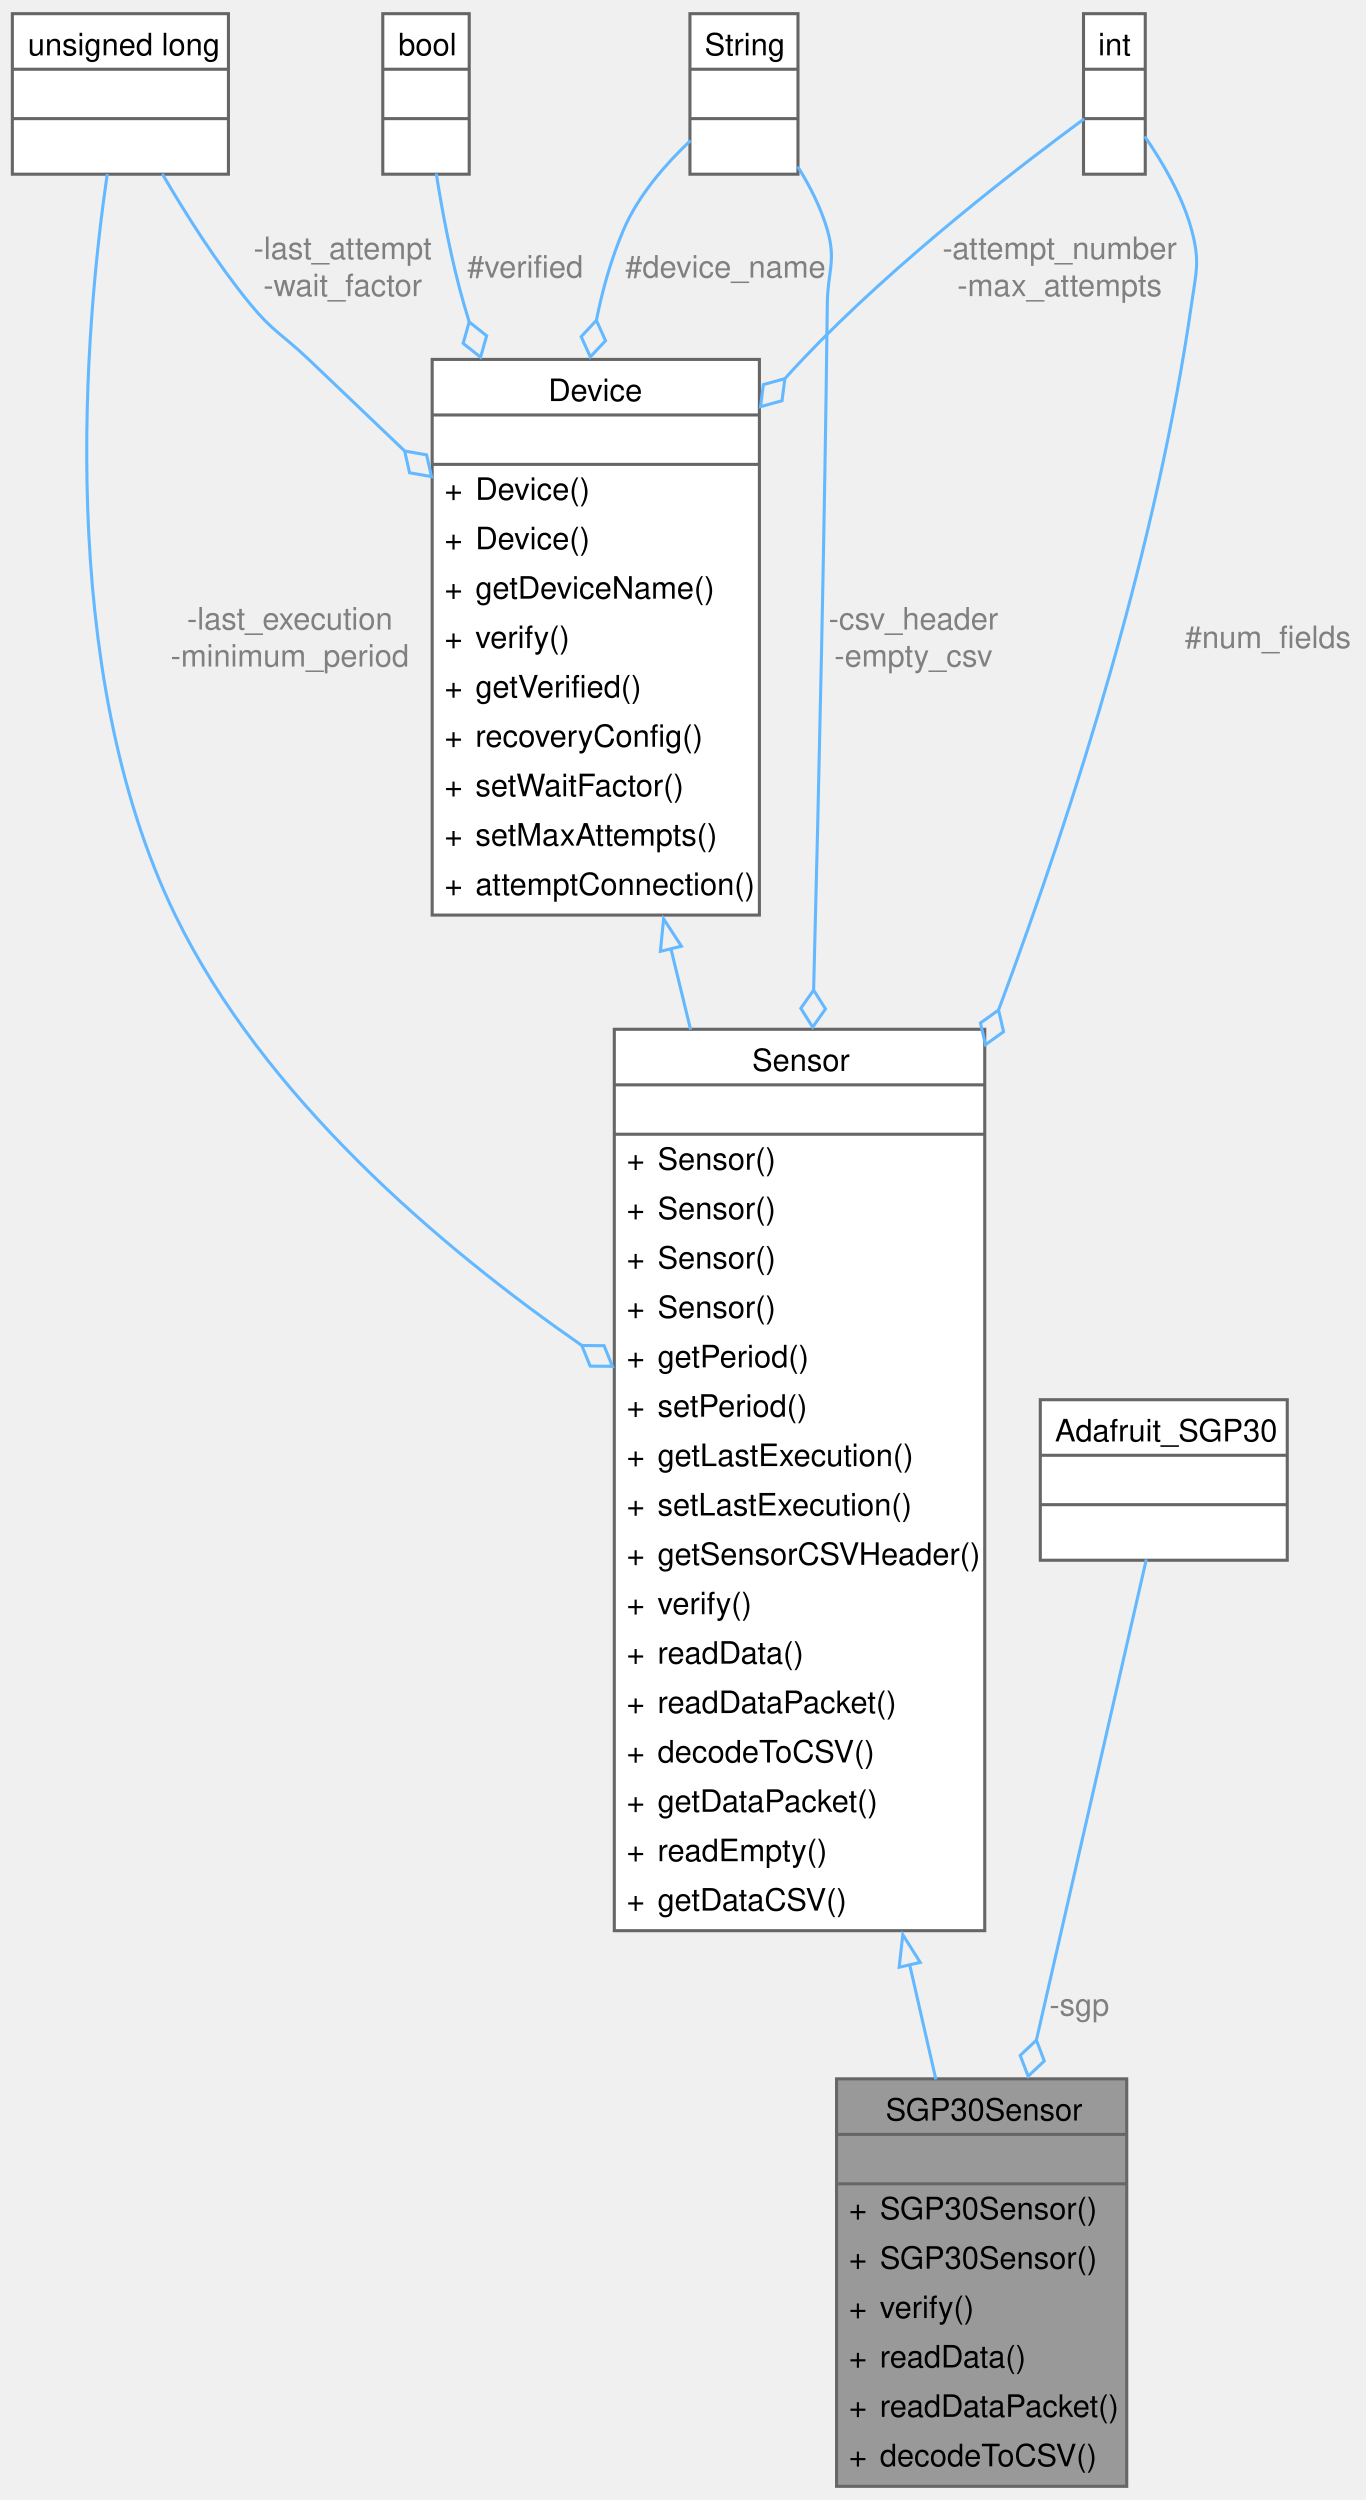
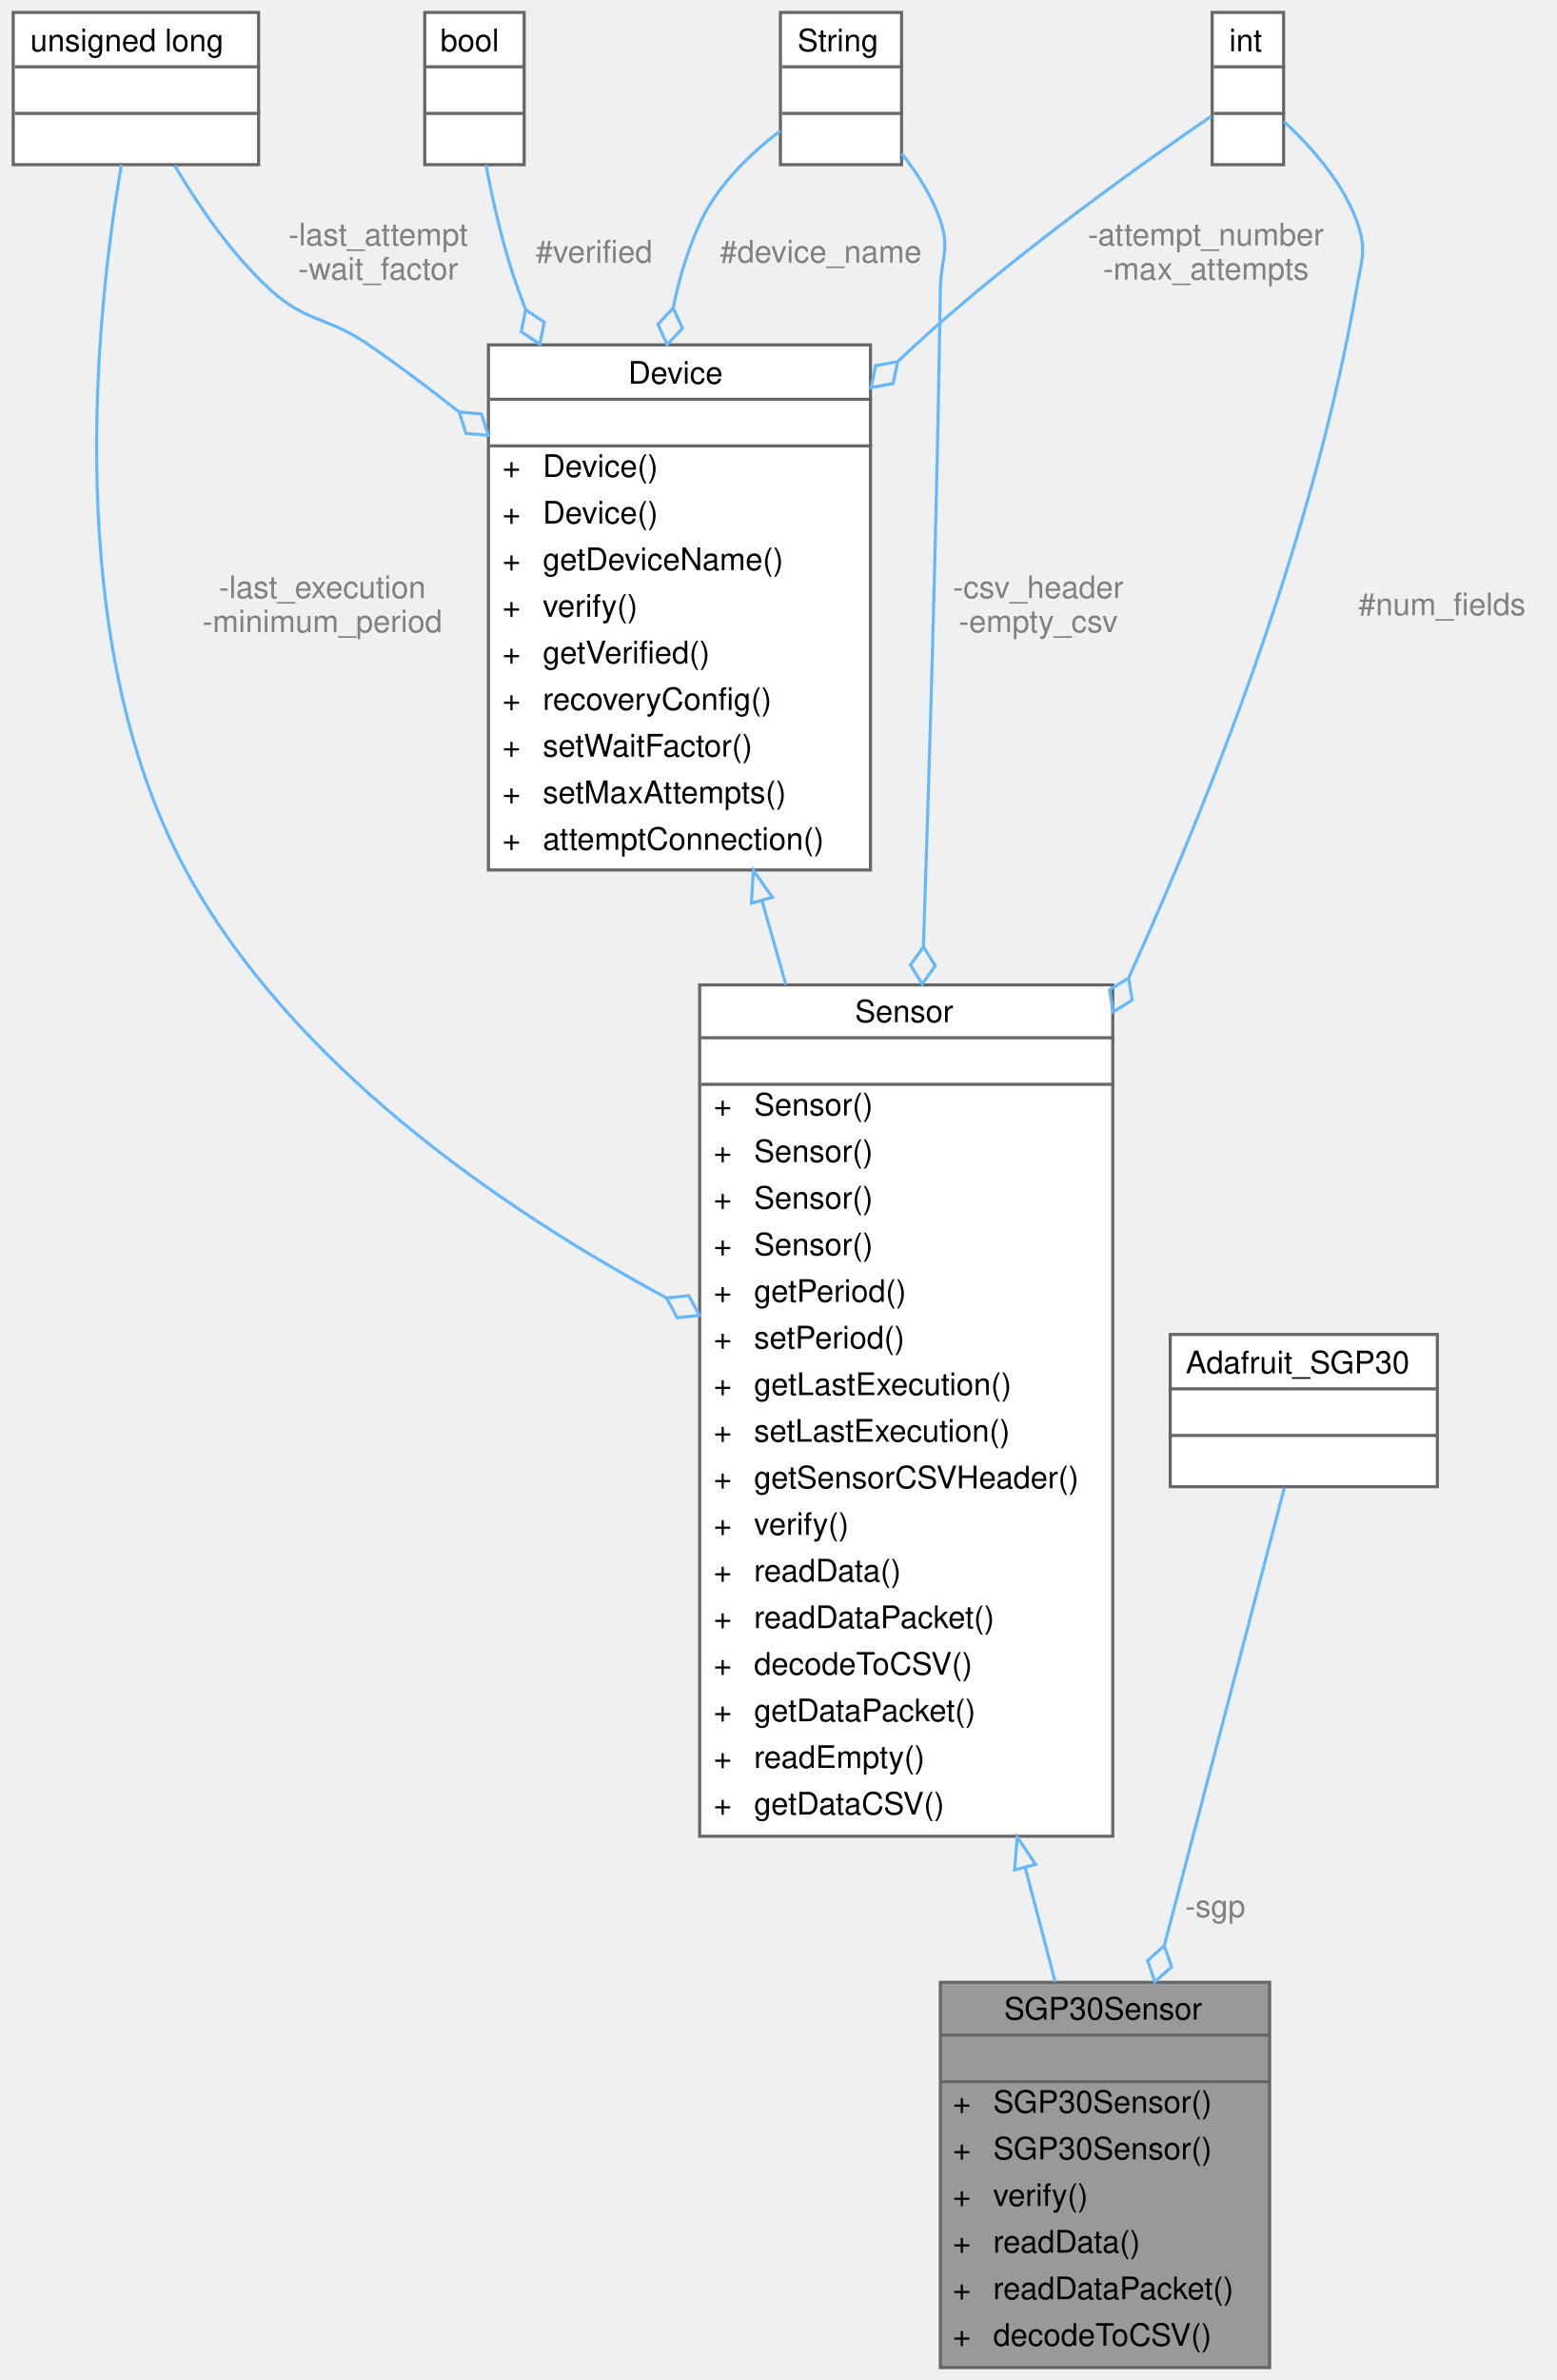
- <svg xmlns="http://www.w3.org/2000/svg" xmlns:xlink="http://www.w3.org/1999/xlink" width="442pt" height="809pt" viewBox="0.00 0.00 442.47 809.00">
-   <g id="graph0" class="graph" transform="scale(1 1) rotate(0) translate(4 805)">
+ <svg xmlns="http://www.w3.org/2000/svg" xmlns:xlink="http://www.w3.org/1999/xlink" width="501pt" height="766pt" viewBox="0.00 0.00 500.50 766.00">
+   <g id="graph0" class="graph" transform="scale(1 1) rotate(0) translate(4 762)">
    <g id="Node000001" class="node">
      <g id="a_Node000001">
        <a xlink:title="Implementation of a Sensor for the SGP Air Quality sensor.">
-           <polygon fill="#999999" stroke="none" points="361,-132 267,-132 267,0 361,0 361,-132" />
-           <text text-anchor="start" x="282.88" y="-118.5" font-family="Helvetica,sans-Serif" font-size="10.00">SGP30Sensor</text>
-           <text text-anchor="start" x="312.5" y="-102.5" font-family="Helvetica,sans-Serif" font-size="10.00"> </text>
-           <text text-anchor="start" x="271" y="-86.5" font-family="Helvetica,sans-Serif" font-size="10.00">+</text>
-           <text text-anchor="start" x="281" y="-86.5" font-family="Helvetica,sans-Serif" font-size="10.00">SGP30Sensor()</text>
-           <text text-anchor="start" x="271" y="-70.5" font-family="Helvetica,sans-Serif" font-size="10.00">+</text>
-           <text text-anchor="start" x="281" y="-70.5" font-family="Helvetica,sans-Serif" font-size="10.00">SGP30Sensor()</text>
-           <text text-anchor="start" x="271" y="-54.5" font-family="Helvetica,sans-Serif" font-size="10.00">+</text>
-           <text text-anchor="start" x="281" y="-54.5" font-family="Helvetica,sans-Serif" font-size="10.00">verify()</text>
-           <text text-anchor="start" x="271" y="-38.5" font-family="Helvetica,sans-Serif" font-size="10.00">+</text>
-           <text text-anchor="start" x="281" y="-38.5" font-family="Helvetica,sans-Serif" font-size="10.00">readData()</text>
-           <text text-anchor="start" x="271" y="-22.5" font-family="Helvetica,sans-Serif" font-size="10.00">+</text>
-           <text text-anchor="start" x="281" y="-22.5" font-family="Helvetica,sans-Serif" font-size="10.00">readDataPacket()</text>
-           <text text-anchor="start" x="271" y="-6.5" font-family="Helvetica,sans-Serif" font-size="10.00">+</text>
-           <text text-anchor="start" x="281" y="-6.5" font-family="Helvetica,sans-Serif" font-size="10.00">decodeToCSV()</text>
-           <polygon fill="#666666" stroke="#666666" points="267,-114 267,-114 361,-114 361,-114 267,-114" />
-           <polygon fill="#666666" stroke="#666666" points="267,-98 267,-98 361,-98 361,-98 267,-98" />
-           <polygon fill="none" stroke="#666666" points="267,0 267,-132 361,-132 361,0 267,0" />
+           <polygon fill="#999999" stroke="transparent" points="404.5,-124 298.5,-124 298.5,0 404.5,0 404.5,-124" />
+           <text text-anchor="start" x="319" y="-112" font-family="Helvetica,sans-Serif" font-size="10.00">SGP30Sensor</text>
+           <text text-anchor="start" x="349.5" y="-97" font-family="Helvetica,sans-Serif" font-size="10.00"> </text>
+           <text text-anchor="start" x="302.5" y="-82" font-family="Helvetica,sans-Serif" font-size="10.00">+</text>
+           <text text-anchor="start" x="315.5" y="-82" font-family="Helvetica,sans-Serif" font-size="10.00">SGP30Sensor()</text>
+           <text text-anchor="start" x="302.5" y="-67" font-family="Helvetica,sans-Serif" font-size="10.00">+</text>
+           <text text-anchor="start" x="315.5" y="-67" font-family="Helvetica,sans-Serif" font-size="10.00">SGP30Sensor()</text>
+           <text text-anchor="start" x="302.5" y="-52" font-family="Helvetica,sans-Serif" font-size="10.00">+</text>
+           <text text-anchor="start" x="315.5" y="-52" font-family="Helvetica,sans-Serif" font-size="10.00">verify()</text>
+           <text text-anchor="start" x="302.5" y="-37" font-family="Helvetica,sans-Serif" font-size="10.00">+</text>
+           <text text-anchor="start" x="315.5" y="-37" font-family="Helvetica,sans-Serif" font-size="10.00">readData()</text>
+           <text text-anchor="start" x="302.5" y="-22" font-family="Helvetica,sans-Serif" font-size="10.00">+</text>
+           <text text-anchor="start" x="315.5" y="-22" font-family="Helvetica,sans-Serif" font-size="10.00">readDataPacket()</text>
+           <text text-anchor="start" x="302.5" y="-7" font-family="Helvetica,sans-Serif" font-size="10.00">+</text>
+           <text text-anchor="start" x="315.5" y="-7" font-family="Helvetica,sans-Serif" font-size="10.00">decodeToCSV()</text>
+           <polygon fill="#666666" stroke="#666666" points="298.5,-107 298.5,-107 404.5,-107 404.5,-107 298.5,-107" />
+           <polygon fill="#666666" stroke="#666666" points="298.5,-92 298.5,-92 404.5,-92 404.5,-92 298.5,-92" />
+           <polygon fill="none" stroke="#666666" points="298.5,0 298.5,-124 404.5,-124 404.5,0 298.5,0" />
        </a>
      </g>
    </g>
    <g id="Node000002" class="node">
      <g id="a_Node000002">
        <a xlink:href="classSensor.html" target="_top" xlink:title="Parent class for sensor objects.">
-           <polygon fill="white" stroke="none" points="315,-472 195,-472 195,-180 315,-180 315,-472" />
-           <text text-anchor="start" x="239.62" y="-458.5" font-family="Helvetica,sans-Serif" font-size="10.00">Sensor</text>
-           <text text-anchor="start" x="253.5" y="-442.5" font-family="Helvetica,sans-Serif" font-size="10.00"> </text>
-           <text text-anchor="start" x="199" y="-426.5" font-family="Helvetica,sans-Serif" font-size="10.00">+</text>
-           <text text-anchor="start" x="209" y="-426.5" font-family="Helvetica,sans-Serif" font-size="10.00">Sensor()</text>
-           <text text-anchor="start" x="199" y="-410.5" font-family="Helvetica,sans-Serif" font-size="10.00">+</text>
-           <text text-anchor="start" x="209" y="-410.5" font-family="Helvetica,sans-Serif" font-size="10.00">Sensor()</text>
-           <text text-anchor="start" x="199" y="-394.5" font-family="Helvetica,sans-Serif" font-size="10.00">+</text>
-           <text text-anchor="start" x="209" y="-394.5" font-family="Helvetica,sans-Serif" font-size="10.00">Sensor()</text>
-           <text text-anchor="start" x="199" y="-378.5" font-family="Helvetica,sans-Serif" font-size="10.00">+</text>
-           <text text-anchor="start" x="209" y="-378.5" font-family="Helvetica,sans-Serif" font-size="10.00">Sensor()</text>
-           <text text-anchor="start" x="199" y="-362.5" font-family="Helvetica,sans-Serif" font-size="10.00">+</text>
-           <text text-anchor="start" x="209" y="-362.5" font-family="Helvetica,sans-Serif" font-size="10.00">getPeriod()</text>
-           <text text-anchor="start" x="199" y="-346.5" font-family="Helvetica,sans-Serif" font-size="10.00">+</text>
-           <text text-anchor="start" x="209" y="-346.5" font-family="Helvetica,sans-Serif" font-size="10.00">setPeriod()</text>
-           <text text-anchor="start" x="199" y="-330.5" font-family="Helvetica,sans-Serif" font-size="10.00">+</text>
-           <text text-anchor="start" x="209" y="-330.5" font-family="Helvetica,sans-Serif" font-size="10.00">getLastExecution()</text>
-           <text text-anchor="start" x="199" y="-314.5" font-family="Helvetica,sans-Serif" font-size="10.00">+</text>
-           <text text-anchor="start" x="209" y="-314.5" font-family="Helvetica,sans-Serif" font-size="10.00">setLastExecution()</text>
-           <text text-anchor="start" x="199" y="-298.5" font-family="Helvetica,sans-Serif" font-size="10.00">+</text>
-           <text text-anchor="start" x="209" y="-298.5" font-family="Helvetica,sans-Serif" font-size="10.00">getSensorCSVHeader()</text>
-           <text text-anchor="start" x="199" y="-282.5" font-family="Helvetica,sans-Serif" font-size="10.00">+</text>
-           <text text-anchor="start" x="209" y="-282.5" font-family="Helvetica,sans-Serif" font-size="10.00">verify()</text>
-           <text text-anchor="start" x="199" y="-266.5" font-family="Helvetica,sans-Serif" font-size="10.00">+</text>
-           <text text-anchor="start" x="209" y="-266.5" font-family="Helvetica,sans-Serif" font-size="10.00">readData()</text>
-           <text text-anchor="start" x="199" y="-250.5" font-family="Helvetica,sans-Serif" font-size="10.00">+</text>
-           <text text-anchor="start" x="209" y="-250.5" font-family="Helvetica,sans-Serif" font-size="10.00">readDataPacket()</text>
-           <text text-anchor="start" x="199" y="-234.5" font-family="Helvetica,sans-Serif" font-size="10.00">+</text>
-           <text text-anchor="start" x="209" y="-234.5" font-family="Helvetica,sans-Serif" font-size="10.00">decodeToCSV()</text>
-           <text text-anchor="start" x="199" y="-218.5" font-family="Helvetica,sans-Serif" font-size="10.00">+</text>
-           <text text-anchor="start" x="209" y="-218.5" font-family="Helvetica,sans-Serif" font-size="10.00">getDataPacket()</text>
-           <text text-anchor="start" x="199" y="-202.5" font-family="Helvetica,sans-Serif" font-size="10.00">+</text>
-           <text text-anchor="start" x="209" y="-202.5" font-family="Helvetica,sans-Serif" font-size="10.00">readEmpty()</text>
-           <text text-anchor="start" x="199" y="-186.5" font-family="Helvetica,sans-Serif" font-size="10.00">+</text>
-           <text text-anchor="start" x="209" y="-186.5" font-family="Helvetica,sans-Serif" font-size="10.00">getDataCSV()</text>
-           <polygon fill="#666666" stroke="#666666" points="195,-454 195,-454 315,-454 315,-454 195,-454" />
-           <polygon fill="#666666" stroke="#666666" points="195,-438 195,-438 315,-438 315,-438 195,-438" />
-           <polygon fill="none" stroke="#666666" points="195,-180 195,-472 315,-472 315,-180 195,-180" />
+           <polygon fill="white" stroke="transparent" points="354,-445 221,-445 221,-171 354,-171 354,-445" />
+           <text text-anchor="start" x="271" y="-433" font-family="Helvetica,sans-Serif" font-size="10.00">Sensor</text>
+           <text text-anchor="start" x="286" y="-418" font-family="Helvetica,sans-Serif" font-size="10.00"> </text>
+           <text text-anchor="start" x="225.5" y="-403" font-family="Helvetica,sans-Serif" font-size="10.00">+</text>
+           <text text-anchor="start" x="238.5" y="-403" font-family="Helvetica,sans-Serif" font-size="10.00">Sensor()</text>
+           <text text-anchor="start" x="225.5" y="-388" font-family="Helvetica,sans-Serif" font-size="10.00">+</text>
+           <text text-anchor="start" x="238.5" y="-388" font-family="Helvetica,sans-Serif" font-size="10.00">Sensor()</text>
+           <text text-anchor="start" x="225.5" y="-373" font-family="Helvetica,sans-Serif" font-size="10.00">+</text>
+           <text text-anchor="start" x="238.5" y="-373" font-family="Helvetica,sans-Serif" font-size="10.00">Sensor()</text>
+           <text text-anchor="start" x="225.5" y="-358" font-family="Helvetica,sans-Serif" font-size="10.00">+</text>
+           <text text-anchor="start" x="238.5" y="-358" font-family="Helvetica,sans-Serif" font-size="10.00">Sensor()</text>
+           <text text-anchor="start" x="225.5" y="-343" font-family="Helvetica,sans-Serif" font-size="10.00">+</text>
+           <text text-anchor="start" x="238.5" y="-343" font-family="Helvetica,sans-Serif" font-size="10.00">getPeriod()</text>
+           <text text-anchor="start" x="225.5" y="-328" font-family="Helvetica,sans-Serif" font-size="10.00">+</text>
+           <text text-anchor="start" x="238.5" y="-328" font-family="Helvetica,sans-Serif" font-size="10.00">setPeriod()</text>
+           <text text-anchor="start" x="225.5" y="-313" font-family="Helvetica,sans-Serif" font-size="10.00">+</text>
+           <text text-anchor="start" x="238.5" y="-313" font-family="Helvetica,sans-Serif" font-size="10.00">getLastExecution()</text>
+           <text text-anchor="start" x="225.5" y="-298" font-family="Helvetica,sans-Serif" font-size="10.00">+</text>
+           <text text-anchor="start" x="238.5" y="-298" font-family="Helvetica,sans-Serif" font-size="10.00">setLastExecution()</text>
+           <text text-anchor="start" x="225.5" y="-283" font-family="Helvetica,sans-Serif" font-size="10.00">+</text>
+           <text text-anchor="start" x="238.5" y="-283" font-family="Helvetica,sans-Serif" font-size="10.00">getSensorCSVHeader()</text>
+           <text text-anchor="start" x="225.5" y="-268" font-family="Helvetica,sans-Serif" font-size="10.00">+</text>
+           <text text-anchor="start" x="238.5" y="-268" font-family="Helvetica,sans-Serif" font-size="10.00">verify()</text>
+           <text text-anchor="start" x="225.5" y="-253" font-family="Helvetica,sans-Serif" font-size="10.00">+</text>
+           <text text-anchor="start" x="238.5" y="-253" font-family="Helvetica,sans-Serif" font-size="10.00">readData()</text>
+           <text text-anchor="start" x="225.5" y="-238" font-family="Helvetica,sans-Serif" font-size="10.00">+</text>
+           <text text-anchor="start" x="238.5" y="-238" font-family="Helvetica,sans-Serif" font-size="10.00">readDataPacket()</text>
+           <text text-anchor="start" x="225.5" y="-223" font-family="Helvetica,sans-Serif" font-size="10.00">+</text>
+           <text text-anchor="start" x="238.5" y="-223" font-family="Helvetica,sans-Serif" font-size="10.00">decodeToCSV()</text>
+           <text text-anchor="start" x="225.5" y="-208" font-family="Helvetica,sans-Serif" font-size="10.00">+</text>
+           <text text-anchor="start" x="238.5" y="-208" font-family="Helvetica,sans-Serif" font-size="10.00">getDataPacket()</text>
+           <text text-anchor="start" x="225.5" y="-193" font-family="Helvetica,sans-Serif" font-size="10.00">+</text>
+           <text text-anchor="start" x="238.5" y="-193" font-family="Helvetica,sans-Serif" font-size="10.00">readEmpty()</text>
+           <text text-anchor="start" x="225.5" y="-178" font-family="Helvetica,sans-Serif" font-size="10.00">+</text>
+           <text text-anchor="start" x="238.5" y="-178" font-family="Helvetica,sans-Serif" font-size="10.00">getDataCSV()</text>
+           <polygon fill="#666666" stroke="#666666" points="221.5,-428 221.5,-428 354.5,-428 354.5,-428 221.5,-428" />
+           <polygon fill="#666666" stroke="#666666" points="221.5,-413 221.5,-413 354.5,-413 354.5,-413 221.5,-413" />
+           <polygon fill="none" stroke="#666666" points="221,-171 221,-445 354,-445 354,-171 221,-171" />
        </a>
      </g>
    </g>
    <g id="edge1_Node000001_Node000002" class="edge">
      <g id="a_edge1_Node000001_Node000002">
        <a xlink:title=" ">
-           <path fill="none" stroke="#63b8ff" d="M290.64,-169.15C293.62,-156.13 296.51,-143.49 299.18,-131.79" />
-           <polygon fill="none" stroke="#63b8ff" points="287.28,-168.16 288.46,-178.69 294.1,-169.72 287.28,-168.16" />
+           <path fill="none" stroke="#63b8ff" d="M325.83,-160.87C329.19,-148.06 332.45,-135.62 335.46,-124.14" />
+           <polygon fill="none" stroke="#63b8ff" points="322.39,-160.17 323.24,-170.73 329.17,-161.95 322.39,-160.17" />
        </a>
      </g>
    </g>
    <g id="Node000003" class="node">
      <g id="a_Node000003">
        <a xlink:href="classDevice.html" target="_top" xlink:title="Implements the recovery system for Sensor and Storage objects.">
-           <polygon fill="white" stroke="none" points="242,-689 136,-689 136,-509 242,-509 242,-689" />
-           <text text-anchor="start" x="173.62" y="-675.5" font-family="Helvetica,sans-Serif" font-size="10.00">Device</text>
-           <text text-anchor="start" x="187.5" y="-659.5" font-family="Helvetica,sans-Serif" font-size="10.00"> </text>
-           <text text-anchor="start" x="140" y="-643.5" font-family="Helvetica,sans-Serif" font-size="10.00">+</text>
-           <text text-anchor="start" x="150" y="-643.5" font-family="Helvetica,sans-Serif" font-size="10.00">Device()</text>
-           <text text-anchor="start" x="140" y="-627.5" font-family="Helvetica,sans-Serif" font-size="10.00">+</text>
-           <text text-anchor="start" x="150" y="-627.5" font-family="Helvetica,sans-Serif" font-size="10.00">Device()</text>
-           <text text-anchor="start" x="140" y="-611.5" font-family="Helvetica,sans-Serif" font-size="10.00">+</text>
-           <text text-anchor="start" x="150" y="-611.5" font-family="Helvetica,sans-Serif" font-size="10.00">getDeviceName()</text>
-           <text text-anchor="start" x="140" y="-595.5" font-family="Helvetica,sans-Serif" font-size="10.00">+</text>
-           <text text-anchor="start" x="150" y="-595.5" font-family="Helvetica,sans-Serif" font-size="10.00">verify()</text>
-           <text text-anchor="start" x="140" y="-579.5" font-family="Helvetica,sans-Serif" font-size="10.00">+</text>
-           <text text-anchor="start" x="150" y="-579.5" font-family="Helvetica,sans-Serif" font-size="10.00">getVerified()</text>
-           <text text-anchor="start" x="140" y="-563.5" font-family="Helvetica,sans-Serif" font-size="10.00">+</text>
-           <text text-anchor="start" x="150" y="-563.5" font-family="Helvetica,sans-Serif" font-size="10.00">recoveryConfig()</text>
-           <text text-anchor="start" x="140" y="-547.5" font-family="Helvetica,sans-Serif" font-size="10.00">+</text>
-           <text text-anchor="start" x="150" y="-547.5" font-family="Helvetica,sans-Serif" font-size="10.00">setWaitFactor()</text>
-           <text text-anchor="start" x="140" y="-531.5" font-family="Helvetica,sans-Serif" font-size="10.00">+</text>
-           <text text-anchor="start" x="150" y="-531.5" font-family="Helvetica,sans-Serif" font-size="10.00">setMaxAttempts()</text>
-           <text text-anchor="start" x="140" y="-515.5" font-family="Helvetica,sans-Serif" font-size="10.00">+</text>
-           <text text-anchor="start" x="150" y="-515.5" font-family="Helvetica,sans-Serif" font-size="10.00">attemptConnection()</text>
-           <polygon fill="#666666" stroke="#666666" points="136,-671 136,-671 242,-671 242,-671 136,-671" />
-           <polygon fill="#666666" stroke="#666666" points="136,-655 136,-655 242,-655 242,-655 136,-655" />
-           <polygon fill="none" stroke="#666666" points="136,-509 136,-689 242,-689 242,-509 136,-509" />
+           <polygon fill="white" stroke="transparent" points="276,-651 153,-651 153,-482 276,-482 276,-651" />
+           <text text-anchor="start" x="198" y="-638.5" font-family="Helvetica,sans-Serif" font-size="10.00">Device</text>
+           <text text-anchor="start" x="213" y="-623.5" font-family="Helvetica,sans-Serif" font-size="10.00"> </text>
+           <text text-anchor="start" x="157.5" y="-608.5" font-family="Helvetica,sans-Serif" font-size="10.00">+</text>
+           <text text-anchor="start" x="170.5" y="-608.5" font-family="Helvetica,sans-Serif" font-size="10.00">Device()</text>
+           <text text-anchor="start" x="157.5" y="-593.5" font-family="Helvetica,sans-Serif" font-size="10.00">+</text>
+           <text text-anchor="start" x="170.5" y="-593.5" font-family="Helvetica,sans-Serif" font-size="10.00">Device()</text>
+           <text text-anchor="start" x="157.5" y="-578.5" font-family="Helvetica,sans-Serif" font-size="10.00">+</text>
+           <text text-anchor="start" x="170.5" y="-578.5" font-family="Helvetica,sans-Serif" font-size="10.00">getDeviceName()</text>
+           <text text-anchor="start" x="157.5" y="-563.5" font-family="Helvetica,sans-Serif" font-size="10.00">+</text>
+           <text text-anchor="start" x="170.5" y="-563.5" font-family="Helvetica,sans-Serif" font-size="10.00">verify()</text>
+           <text text-anchor="start" x="157.5" y="-548.5" font-family="Helvetica,sans-Serif" font-size="10.00">+</text>
+           <text text-anchor="start" x="170.5" y="-548.5" font-family="Helvetica,sans-Serif" font-size="10.00">getVerified()</text>
+           <text text-anchor="start" x="157.5" y="-533.5" font-family="Helvetica,sans-Serif" font-size="10.00">+</text>
+           <text text-anchor="start" x="170.5" y="-533.5" font-family="Helvetica,sans-Serif" font-size="10.00">recoveryConfig()</text>
+           <text text-anchor="start" x="157.5" y="-518.5" font-family="Helvetica,sans-Serif" font-size="10.00">+</text>
+           <text text-anchor="start" x="170.5" y="-518.5" font-family="Helvetica,sans-Serif" font-size="10.00">setWaitFactor()</text>
+           <text text-anchor="start" x="157.5" y="-503.5" font-family="Helvetica,sans-Serif" font-size="10.00">+</text>
+           <text text-anchor="start" x="170.5" y="-503.5" font-family="Helvetica,sans-Serif" font-size="10.00">setMaxAttempts()</text>
+           <text text-anchor="start" x="157.5" y="-488.5" font-family="Helvetica,sans-Serif" font-size="10.00">+</text>
+           <text text-anchor="start" x="170.5" y="-488.5" font-family="Helvetica,sans-Serif" font-size="10.00">attemptConnection()</text>
+           <polygon fill="#666666" stroke="#666666" points="153.5,-633.5 153.5,-633.5 276.5,-633.5 276.5,-633.5 153.5,-633.5" />
+           <polygon fill="#666666" stroke="#666666" points="153.5,-618.5 153.5,-618.5 276.5,-618.5 276.5,-618.5 153.5,-618.5" />
+           <polygon fill="none" stroke="#666666" points="153,-482 153,-651 276,-651 276,-482 153,-482" />
        </a>
      </g>
    </g>
    <g id="edge2_Node000002_Node000003" class="edge">
      <g id="a_edge2_Node000002_Node000003">
        <a xlink:title=" ">
-           <path fill="none" stroke="#63b8ff" d="M213.33,-498.12C215.42,-489.53 217.56,-480.75 219.71,-471.91" />
-           <polygon fill="none" stroke="#63b8ff" points="209.93,-497.25 210.97,-507.79 216.74,-498.91 209.93,-497.25" />
+           <path fill="none" stroke="#63b8ff" d="M241.1,-472.03C243.61,-463.22 246.18,-454.18 248.77,-445.08" />
+           <polygon fill="none" stroke="#63b8ff" points="237.67,-471.29 238.3,-481.87 244.41,-473.21 237.67,-471.29" />
        </a>
      </g>
    </g>
    <g id="Node000004" class="node">
      <g id="a_Node000004">
        <a xlink:title=" ">
-           <polygon fill="white" stroke="none" points="70,-801 0,-801 0,-749 70,-749 70,-801" />
-           <text text-anchor="start" x="5" y="-787.5" font-family="Helvetica,sans-Serif" font-size="10.00">unsigned long</text>
-           <text text-anchor="start" x="33.5" y="-771.5" font-family="Helvetica,sans-Serif" font-size="10.00"> </text>
-           <text text-anchor="start" x="33.5" y="-755.5" font-family="Helvetica,sans-Serif" font-size="10.00"> </text>
-           <polygon fill="#666666" stroke="#666666" points="0,-783 0,-783 70,-783 70,-783 0,-783" />
-           <polygon fill="#666666" stroke="#666666" points="0,-767 0,-767 70,-767 70,-767 0,-767" />
-           <polygon fill="none" stroke="#666666" points="0,-749 0,-801 70,-801 70,-749 0,-749" />
+           <polygon fill="white" stroke="transparent" points="79,-758 0,-758 0,-709 79,-709 79,-758" />
+           <text text-anchor="start" x="5.5" y="-745.5" font-family="Helvetica,sans-Serif" font-size="10.00">unsigned long</text>
+           <text text-anchor="start" x="38" y="-730.5" font-family="Helvetica,sans-Serif" font-size="10.00"> </text>
+           <text text-anchor="start" x="38" y="-715.5" font-family="Helvetica,sans-Serif" font-size="10.00"> </text>
+           <polygon fill="#666666" stroke="#666666" points="0.5,-740.5 0.5,-740.5 79.5,-740.5 79.5,-740.5 0.5,-740.5" />
+           <polygon fill="#666666" stroke="#666666" points="0.5,-725.5 0.5,-725.5 79.5,-725.5 79.5,-725.5 0.5,-725.5" />
+           <polygon fill="none" stroke="#666666" points="0,-709 0,-758 79,-758 79,-709 0,-709" />
        </a>
      </g>
    </g>
    <g id="edge7_Node000002_Node000004" class="edge">
      <g id="a_edge7_Node000002_Node000004">
        <a xlink:title=" ">
-           <path fill="none" stroke="#63b8ff" d="M30.74,-749.06C23.61,-700.15 13.64,-589.45 52.75,-509 81.39,-450.08 138.36,-401.58 184.56,-369.51" />
-           <polygon fill="none" stroke="#63b8ff" points="184.47,-369.57 187.19,-362.88 194.4,-362.82 191.69,-369.5 184.47,-369.57" />
-         </a>
-       </g>
-       <text text-anchor="middle" x="89.88" y="-601.5" font-family="Helvetica,sans-Serif" font-size="10.00" fill="grey"> -last_execution</text>
-       <text text-anchor="middle" x="89.88" y="-589.5" font-family="Helvetica,sans-Serif" font-size="10.00" fill="grey">-minimum_period</text>
+           <path fill="none" stroke="#63b8ff" d="M34.83,-708.98C26.85,-662.4 15.09,-556.51 55.5,-482 89.39,-419.5 156.7,-373.24 210.13,-344.36" />
+           <polygon fill="none" stroke="#63b8ff" points="210.34,-344.24 213.78,-337.9 220.95,-338.64 217.52,-344.98 210.34,-344.24" />
+         </a>
+       </g>
+       <text text-anchor="middle" x="99.5" y="-569.5" font-family="Helvetica,sans-Serif" font-size="10.00" fill="grey"> -last_execution</text>
+       <text text-anchor="middle" x="99.5" y="-558.5" font-family="Helvetica,sans-Serif" font-size="10.00" fill="grey">-minimum_period</text>
    </g>
    <g id="edge3_Node000003_Node000004" class="edge">
      <g id="a_edge3_Node000003_Node000004">
        <a xlink:title=" ">
-           <path fill="none" stroke="#63b8ff" d="M48.57,-749.12C56.19,-736.04 66.3,-720.06 77,-707 84.37,-698 87.58,-697.02 96,-689 106.04,-679.44 116.67,-669.29 127.02,-659.4" />
-           <polygon fill="none" stroke="#63b8ff" points="127.09,-659.33 128.67,-652.29 135.77,-651.03 134.2,-658.07 127.09,-659.33" />
-         </a>
-       </g>
-       <text text-anchor="middle" x="107" y="-721.5" font-family="Helvetica,sans-Serif" font-size="10.00" fill="grey"> -last_attempt</text>
-       <text text-anchor="middle" x="107" y="-709.5" font-family="Helvetica,sans-Serif" font-size="10.00" fill="grey">-wait_factor</text>
+           <path fill="none" stroke="#63b8ff" d="M51.95,-708.79C59.55,-695.92 70.16,-680.36 82.5,-669 94.51,-657.95 101.07,-660.27 114.5,-651 124.13,-644.35 133.96,-636.98 143.5,-629.45" />
+           <polygon fill="none" stroke="#63b8ff" points="143.58,-629.39 145.76,-622.52 152.94,-621.88 150.76,-628.76 143.58,-629.39" />
+         </a>
+       </g>
+       <text text-anchor="middle" x="117.5" y="-683" font-family="Helvetica,sans-Serif" font-size="10.00" fill="grey"> -last_attempt</text>
+       <text text-anchor="middle" x="117.5" y="-672" font-family="Helvetica,sans-Serif" font-size="10.00" fill="grey">-wait_factor</text>
    </g>
    <g id="Node000005" class="node">
      <g id="a_Node000005">
        <a xlink:title=" ">
-           <polygon fill="white" stroke="none" points="367,-801 347,-801 347,-749 367,-749 367,-801" />
-           <text text-anchor="start" x="351.75" y="-787.5" font-family="Helvetica,sans-Serif" font-size="10.00">int</text>
-           <text text-anchor="start" x="355.5" y="-771.5" font-family="Helvetica,sans-Serif" font-size="10.00"> </text>
-           <text text-anchor="start" x="355.5" y="-755.5" font-family="Helvetica,sans-Serif" font-size="10.00"> </text>
-           <polygon fill="#666666" stroke="#666666" points="347,-783 347,-783 367,-783 367,-783 347,-783" />
-           <polygon fill="#666666" stroke="#666666" points="347,-767 347,-767 367,-767 367,-767 347,-767" />
-           <polygon fill="none" stroke="#666666" points="347,-749 347,-801 367,-801 367,-749 347,-749" />
+           <polygon fill="white" stroke="transparent" points="409,-758 386,-758 386,-709 409,-709 409,-758" />
+           <text text-anchor="start" x="391.5" y="-745.5" font-family="Helvetica,sans-Serif" font-size="10.00">int</text>
+           <text text-anchor="start" x="396" y="-730.5" font-family="Helvetica,sans-Serif" font-size="10.00"> </text>
+           <text text-anchor="start" x="396" y="-715.5" font-family="Helvetica,sans-Serif" font-size="10.00"> </text>
+           <polygon fill="#666666" stroke="#666666" points="386.5,-740.5 386.5,-740.5 409.5,-740.5 409.5,-740.5 386.5,-740.5" />
+           <polygon fill="#666666" stroke="#666666" points="386.5,-725.5 386.5,-725.5 409.5,-725.5 409.5,-725.5 386.5,-725.5" />
+           <polygon fill="none" stroke="#666666" points="386,-709 386,-758 409,-758 409,-709 386,-709" />
        </a>
      </g>
    </g>
    <g id="edge9_Node000002_Node000005" class="edge">
      <g id="a_edge9_Node000002_Node000005">
        <a xlink:title=" ">
-           <path fill="none" stroke="#63b8ff" d="M366.83,-761.25C372.48,-753.09 379.03,-742.01 382,-731 384.78,-720.7 383.51,-717.56 382,-707 370.89,-629.54 345.02,-546.78 319.51,-478.33" />
-           <polygon fill="none" stroke="#63b8ff" points="319.47,-478.24 313.61,-474.03 315.24,-467.01 321.1,-471.21 319.47,-478.24" />
-         </a>
-       </g>
-       <text text-anchor="middle" x="406.72" y="-595.5" font-family="Helvetica,sans-Serif" font-size="10.00" fill="grey"> #num_fields</text>
+           <path fill="none" stroke="#63b8ff" d="M409.06,-722.94C417.35,-715.29 427.84,-703.75 432.5,-691 435.86,-681.82 434.17,-678.63 432.5,-669 419.28,-592.91 388.83,-512.79 359.23,-447.5" />
+           <polygon fill="none" stroke="#63b8ff" points="359.11,-447.23 352.97,-443.44 354.11,-436.32 360.24,-440.11 359.11,-447.23" />
+         </a>
+       </g>
+       <text text-anchor="middle" x="460" y="-564" font-family="Helvetica,sans-Serif" font-size="10.00" fill="grey"> #num_fields</text>
    </g>
    <g id="edge4_Node000003_Node000005" class="edge">
      <g id="a_edge4_Node000003_Node000005">
        <a xlink:title=" ">
-           <path fill="none" stroke="#63b8ff" d="M347.19,-766.92C328.38,-753.12 286.42,-721.11 256,-689 254.05,-686.95 252.11,-684.84 250.18,-682.68" />
-           <polygon fill="none" stroke="#63b8ff" points="250.25,-682.76 243.29,-680.85 242.38,-673.7 249.33,-675.61 250.25,-682.76" />
-         </a>
-       </g>
-       <text text-anchor="middle" x="339.26" y="-721.5" font-family="Helvetica,sans-Serif" font-size="10.00" fill="grey"> -attempt_number</text>
-       <text text-anchor="middle" x="339.26" y="-709.5" font-family="Helvetica,sans-Serif" font-size="10.00" fill="grey">-max_attempts</text>
+           <path fill="none" stroke="#63b8ff" d="M385.71,-724.58C365.4,-710.71 322.87,-680.66 290.5,-651 288.71,-649.36 286.92,-647.69 285.12,-645.98" />
+           <polygon fill="none" stroke="#63b8ff" points="284.77,-645.63 277.68,-644.3 276.18,-637.25 283.27,-638.58 284.77,-645.63" />
+         </a>
+       </g>
+       <text text-anchor="middle" x="384" y="-683" font-family="Helvetica,sans-Serif" font-size="10.00" fill="grey"> -attempt_number</text>
+       <text text-anchor="middle" x="384" y="-672" font-family="Helvetica,sans-Serif" font-size="10.00" fill="grey">-max_attempts</text>
    </g>
    <g id="Node000006" class="node">
      <g id="a_Node000006">
        <a xlink:title=" ">
-           <polygon fill="white" stroke="none" points="148,-801 120,-801 120,-749 148,-749 148,-801" />
-           <text text-anchor="start" x="125" y="-787.5" font-family="Helvetica,sans-Serif" font-size="10.00">bool</text>
-           <text text-anchor="start" x="132.5" y="-771.5" font-family="Helvetica,sans-Serif" font-size="10.00"> </text>
-           <text text-anchor="start" x="132.5" y="-755.5" font-family="Helvetica,sans-Serif" font-size="10.00"> </text>
-           <polygon fill="#666666" stroke="#666666" points="120,-783 120,-783 148,-783 148,-783 120,-783" />
-           <polygon fill="#666666" stroke="#666666" points="120,-767 120,-767 148,-767 148,-767 120,-767" />
-           <polygon fill="none" stroke="#666666" points="120,-749 120,-801 148,-801 148,-749 120,-749" />
+           <polygon fill="white" stroke="transparent" points="164.5,-758 132.5,-758 132.5,-709 164.5,-709 164.5,-758" />
+           <text text-anchor="start" x="137.5" y="-745.5" font-family="Helvetica,sans-Serif" font-size="10.00">bool</text>
+           <text text-anchor="start" x="146.5" y="-730.5" font-family="Helvetica,sans-Serif" font-size="10.00"> </text>
+           <text text-anchor="start" x="146.5" y="-715.5" font-family="Helvetica,sans-Serif" font-size="10.00"> </text>
+           <polygon fill="#666666" stroke="#666666" points="132.5,-740.5 132.5,-740.5 164.5,-740.5 164.5,-740.5 132.5,-740.5" />
+           <polygon fill="#666666" stroke="#666666" points="132.5,-725.5 132.5,-725.5 164.5,-725.5 164.5,-725.5 132.5,-725.5" />
+           <polygon fill="none" stroke="#666666" points="132.5,-709 132.5,-758 164.5,-758 164.5,-709 132.5,-709" />
        </a>
      </g>
    </g>
    <g id="edge5_Node000003_Node000006" class="edge">
      <g id="a_edge5_Node000003_Node000006">
        <a xlink:title=" ">
-           <path fill="none" stroke="#63b8ff" d="M137.32,-749.23C139.34,-736.47 142.29,-720.75 146.25,-707 146.81,-705.04 147.4,-703.08 148.01,-701.1" />
-           <polygon fill="none" stroke="#63b8ff" points="147.99,-701.14 146.03,-694.2 151.68,-689.72 153.64,-696.66 147.99,-701.14" />
-         </a>
-       </g>
-       <text text-anchor="middle" x="166.12" y="-715.5" font-family="Helvetica,sans-Serif" font-size="10.00" fill="grey"> #verified</text>
+           <path fill="none" stroke="#63b8ff" d="M152.22,-708.87C154.5,-696.74 157.88,-681.85 162.5,-669 163.29,-666.8 164.12,-664.59 164.98,-662.36" />
+           <polygon fill="none" stroke="#63b8ff" points="164.99,-662.33 163.56,-655.27 169.54,-651.23 170.97,-658.3 164.99,-662.33" />
+         </a>
+       </g>
+       <text text-anchor="middle" x="187" y="-677.5" font-family="Helvetica,sans-Serif" font-size="10.00" fill="grey"> #verified</text>
    </g>
    <g id="Node000007" class="node">
      <g id="a_Node000007">
        <a xlink:title=" ">
-           <polygon fill="white" stroke="none" points="254.5,-801 219.5,-801 219.5,-749 254.5,-749 254.5,-801" />
-           <text text-anchor="start" x="224.25" y="-787.5" font-family="Helvetica,sans-Serif" font-size="10.00">String</text>
-           <text text-anchor="start" x="235.5" y="-771.5" font-family="Helvetica,sans-Serif" font-size="10.00"> </text>
-           <text text-anchor="start" x="235.5" y="-755.5" font-family="Helvetica,sans-Serif" font-size="10.00"> </text>
-           <polygon fill="#666666" stroke="#666666" points="219.5,-783 219.5,-783 254.5,-783 254.5,-783 219.5,-783" />
-           <polygon fill="#666666" stroke="#666666" points="219.5,-767 219.5,-767 254.5,-767 254.5,-767 219.5,-767" />
-           <polygon fill="none" stroke="#666666" points="219.5,-749 219.5,-801 254.5,-801 254.5,-749 219.5,-749" />
+           <polygon fill="white" stroke="transparent" points="286,-758 247,-758 247,-709 286,-709 286,-758" />
+           <text text-anchor="start" x="252.5" y="-745.5" font-family="Helvetica,sans-Serif" font-size="10.00">String</text>
+           <text text-anchor="start" x="265" y="-730.5" font-family="Helvetica,sans-Serif" font-size="10.00"> </text>
+           <text text-anchor="start" x="265" y="-715.5" font-family="Helvetica,sans-Serif" font-size="10.00"> </text>
+           <polygon fill="#666666" stroke="#666666" points="247.5,-740.5 247.5,-740.5 286.5,-740.5 286.5,-740.5 247.5,-740.5" />
+           <polygon fill="#666666" stroke="#666666" points="247.5,-725.5 247.5,-725.5 286.5,-725.5 286.5,-725.5 247.5,-725.5" />
+           <polygon fill="none" stroke="#666666" points="247,-709 247,-758 286,-758 286,-709 247,-709" />
        </a>
      </g>
    </g>
    <g id="edge8_Node000002_Node000007" class="edge">
      <g id="a_edge8_Node000002_Node000007">
        <a xlink:title=" ">
-           <path fill="none" stroke="#63b8ff" d="M254.41,-751.49C258.34,-745.19 261.95,-738.12 264,-731 266.95,-720.75 264.13,-717.67 264,-707 263.14,-634.01 261.34,-553.14 259.57,-484.84" />
-           <polygon fill="none" stroke="#63b8ff" points="259.57,-484.69 255.42,-478.8 259.26,-472.69 263.41,-478.59 259.57,-484.69" />
-         </a>
-       </g>
-       <text text-anchor="middle" x="291.89" y="-601.5" font-family="Helvetica,sans-Serif" font-size="10.00" fill="grey"> -csv_header</text>
-       <text text-anchor="middle" x="291.89" y="-589.5" font-family="Helvetica,sans-Serif" font-size="10.00" fill="grey">-empty_csv</text>
+           <path fill="none" stroke="#63b8ff" d="M286.08,-712.56C291.12,-706.18 295.86,-698.75 298.5,-691 301.65,-681.74 298.65,-678.78 298.5,-669 297.44,-599.54 295.23,-522.58 293.06,-457.7" />
+           <polygon fill="none" stroke="#63b8ff" points="293.05,-457.3 288.85,-451.44 292.65,-445.31 296.85,-451.17 293.05,-457.3" />
+         </a>
+       </g>
+       <text text-anchor="middle" x="330" y="-569.5" font-family="Helvetica,sans-Serif" font-size="10.00" fill="grey"> -csv_header</text>
+       <text text-anchor="middle" x="330" y="-558.5" font-family="Helvetica,sans-Serif" font-size="10.00" fill="grey">-empty_csv</text>
    </g>
    <g id="edge6_Node000003_Node000007" class="edge">
      <g id="a_edge6_Node000003_Node000007">
        <a xlink:title=" ">
-           <path fill="none" stroke="#63b8ff" d="M219.69,-759.91C211.6,-752.27 202.74,-742.13 198,-731 194.07,-721.78 191.23,-711.87 189.22,-701.77" />
-           <polygon fill="none" stroke="#63b8ff" points="189.19,-701.65 184.27,-696.38 187.23,-689.81 192.16,-695.07 189.19,-701.65" />
-         </a>
-       </g>
-       <text text-anchor="middle" x="231" y="-715.5" font-family="Helvetica,sans-Serif" font-size="10.00" fill="grey"> #device_name</text>
+           <path fill="none" stroke="#63b8ff" d="M246.97,-719.93C237.52,-712.7 227.04,-702.72 221.5,-691 217.36,-682.23 214.46,-672.72 212.5,-662.99" />
+           <polygon fill="none" stroke="#63b8ff" points="212.48,-662.9 207.57,-657.62 210.54,-651.06 215.46,-656.33 212.48,-662.9" />
+         </a>
+       </g>
+       <text text-anchor="middle" x="260" y="-677.5" font-family="Helvetica,sans-Serif" font-size="10.00" fill="grey"> #device_name</text>
    </g>
    <g id="Node000008" class="node">
      <g id="a_Node000008">
        <a xlink:title=" ">
-           <polygon fill="white" stroke="none" points="413,-352 333,-352 333,-300 413,-300 413,-352" />
-           <text text-anchor="start" x="337.75" y="-338.5" font-family="Helvetica,sans-Serif" font-size="10.00">Adafruit_SGP30</text>
-           <text text-anchor="start" x="371.5" y="-322.5" font-family="Helvetica,sans-Serif" font-size="10.00"> </text>
-           <text text-anchor="start" x="371.5" y="-306.5" font-family="Helvetica,sans-Serif" font-size="10.00"> </text>
-           <polygon fill="#666666" stroke="#666666" points="333,-334 333,-334 413,-334 413,-334 333,-334" />
-           <polygon fill="#666666" stroke="#666666" points="333,-318 333,-318 413,-318 413,-318 333,-318" />
-           <polygon fill="none" stroke="#666666" points="333,-300 333,-352 413,-352 413,-300 333,-300" />
+           <polygon fill="white" stroke="transparent" points="458.5,-332.5 372.5,-332.5 372.5,-283.5 458.5,-283.5 458.5,-332.5" />
+           <text text-anchor="start" x="377.5" y="-320" font-family="Helvetica,sans-Serif" font-size="10.00">Adafruit_SGP30</text>
+           <text text-anchor="start" x="413.5" y="-305" font-family="Helvetica,sans-Serif" font-size="10.00"> </text>
+           <text text-anchor="start" x="413.5" y="-290" font-family="Helvetica,sans-Serif" font-size="10.00"> </text>
+           <polygon fill="#666666" stroke="#666666" points="372.5,-315 372.5,-315 458.5,-315 458.5,-315 372.5,-315" />
+           <polygon fill="#666666" stroke="#666666" points="372.5,-300 372.5,-300 458.5,-300 458.5,-300 372.5,-300" />
+           <polygon fill="none" stroke="#666666" points="372.5,-283.5 372.5,-332.5 458.5,-332.5 458.5,-283.5 372.5,-283.5" />
        </a>
      </g>
    </g>
    <g id="edge10_Node000001_Node000008" class="edge">
      <g id="a_edge10_Node000001_Node000008">
        <a xlink:title=" ">
-           <path fill="none" stroke="#63b8ff" d="M367.34,-300.26C359.21,-264.71 343.86,-197.59 331.71,-144.45" />
-           <polygon fill="none" stroke="#63b8ff" points="331.73,-144.54 326.49,-139.58 329.06,-132.84 334.29,-137.8 331.73,-144.54" />
-         </a>
-       </g>
-       <text text-anchor="middle" x="345.64" y="-152.5" font-family="Helvetica,sans-Serif" font-size="10.00" fill="grey"> -sgp</text>
+           <path fill="none" stroke="#63b8ff" d="M409.25,-283.16C400.38,-249.36 383.77,-186.04 370.63,-135.95" />
+           <polygon fill="none" stroke="#63b8ff" points="370.59,-135.79 365.2,-131 367.55,-124.18 372.94,-128.97 370.59,-135.79" />
+         </a>
+       </g>
+       <text text-anchor="middle" x="387" y="-145" font-family="Helvetica,sans-Serif" font-size="10.00" fill="grey"> -sgp</text>
    </g>
  </g>
</svg>
